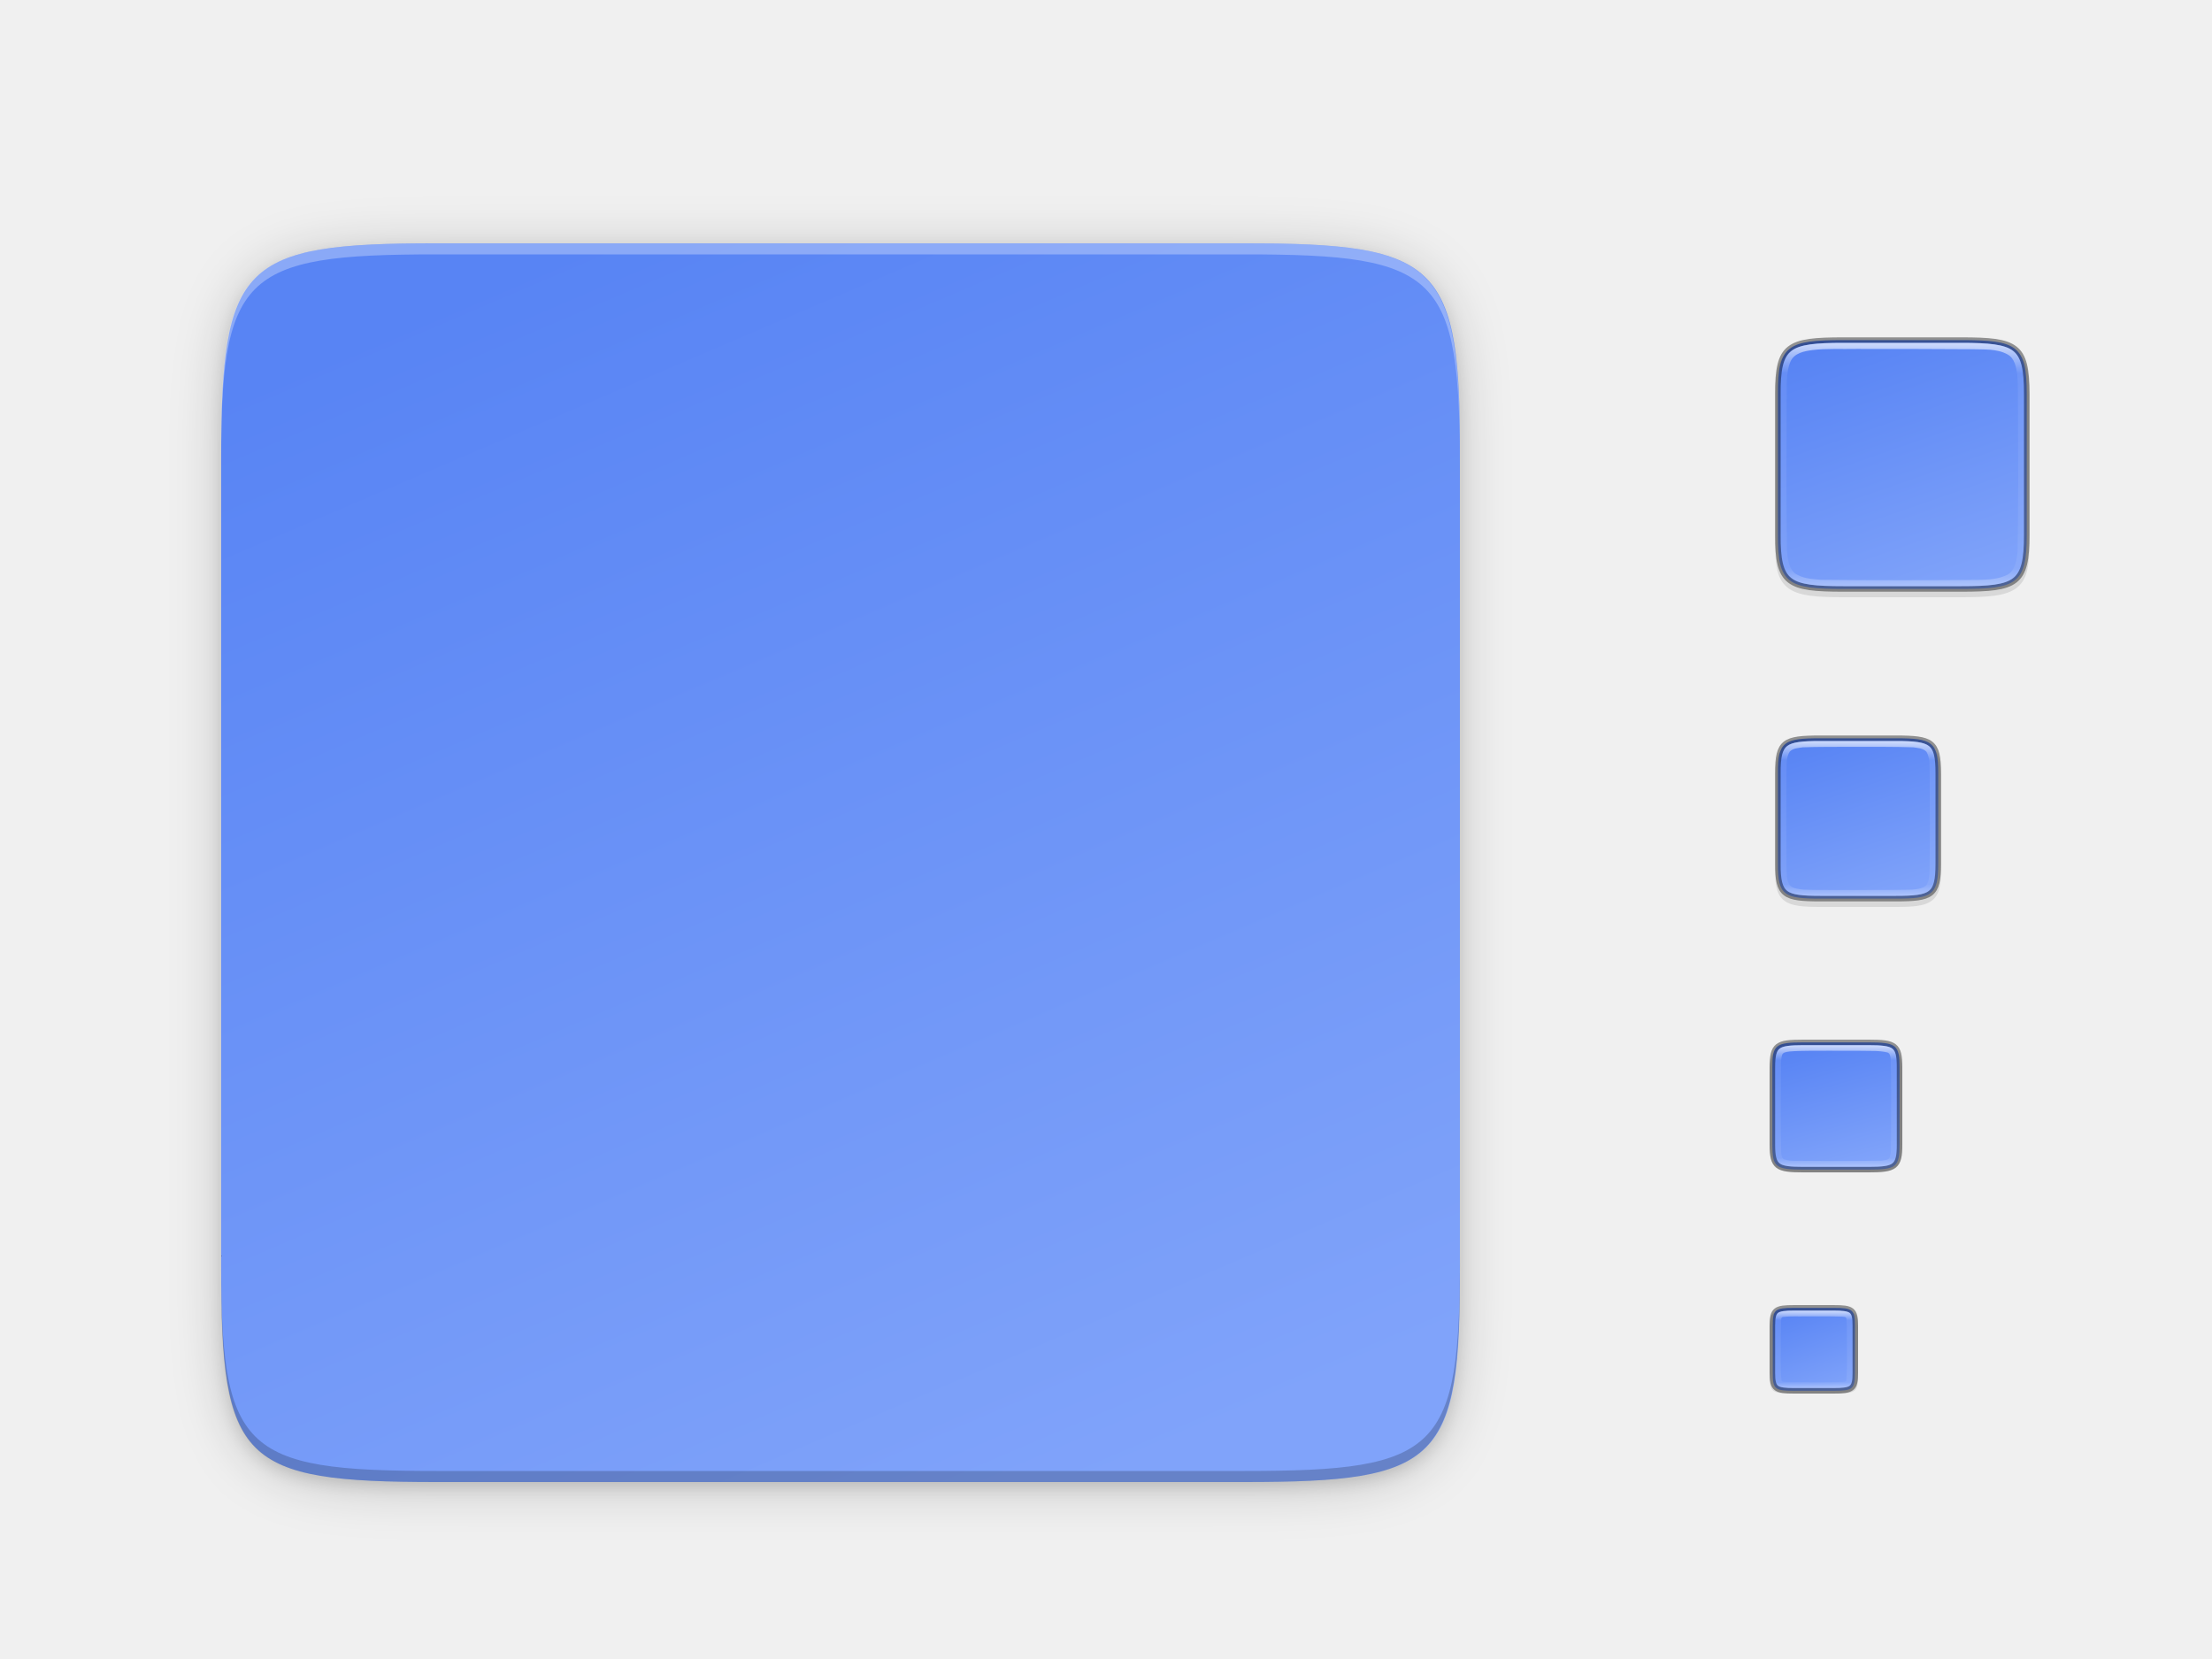
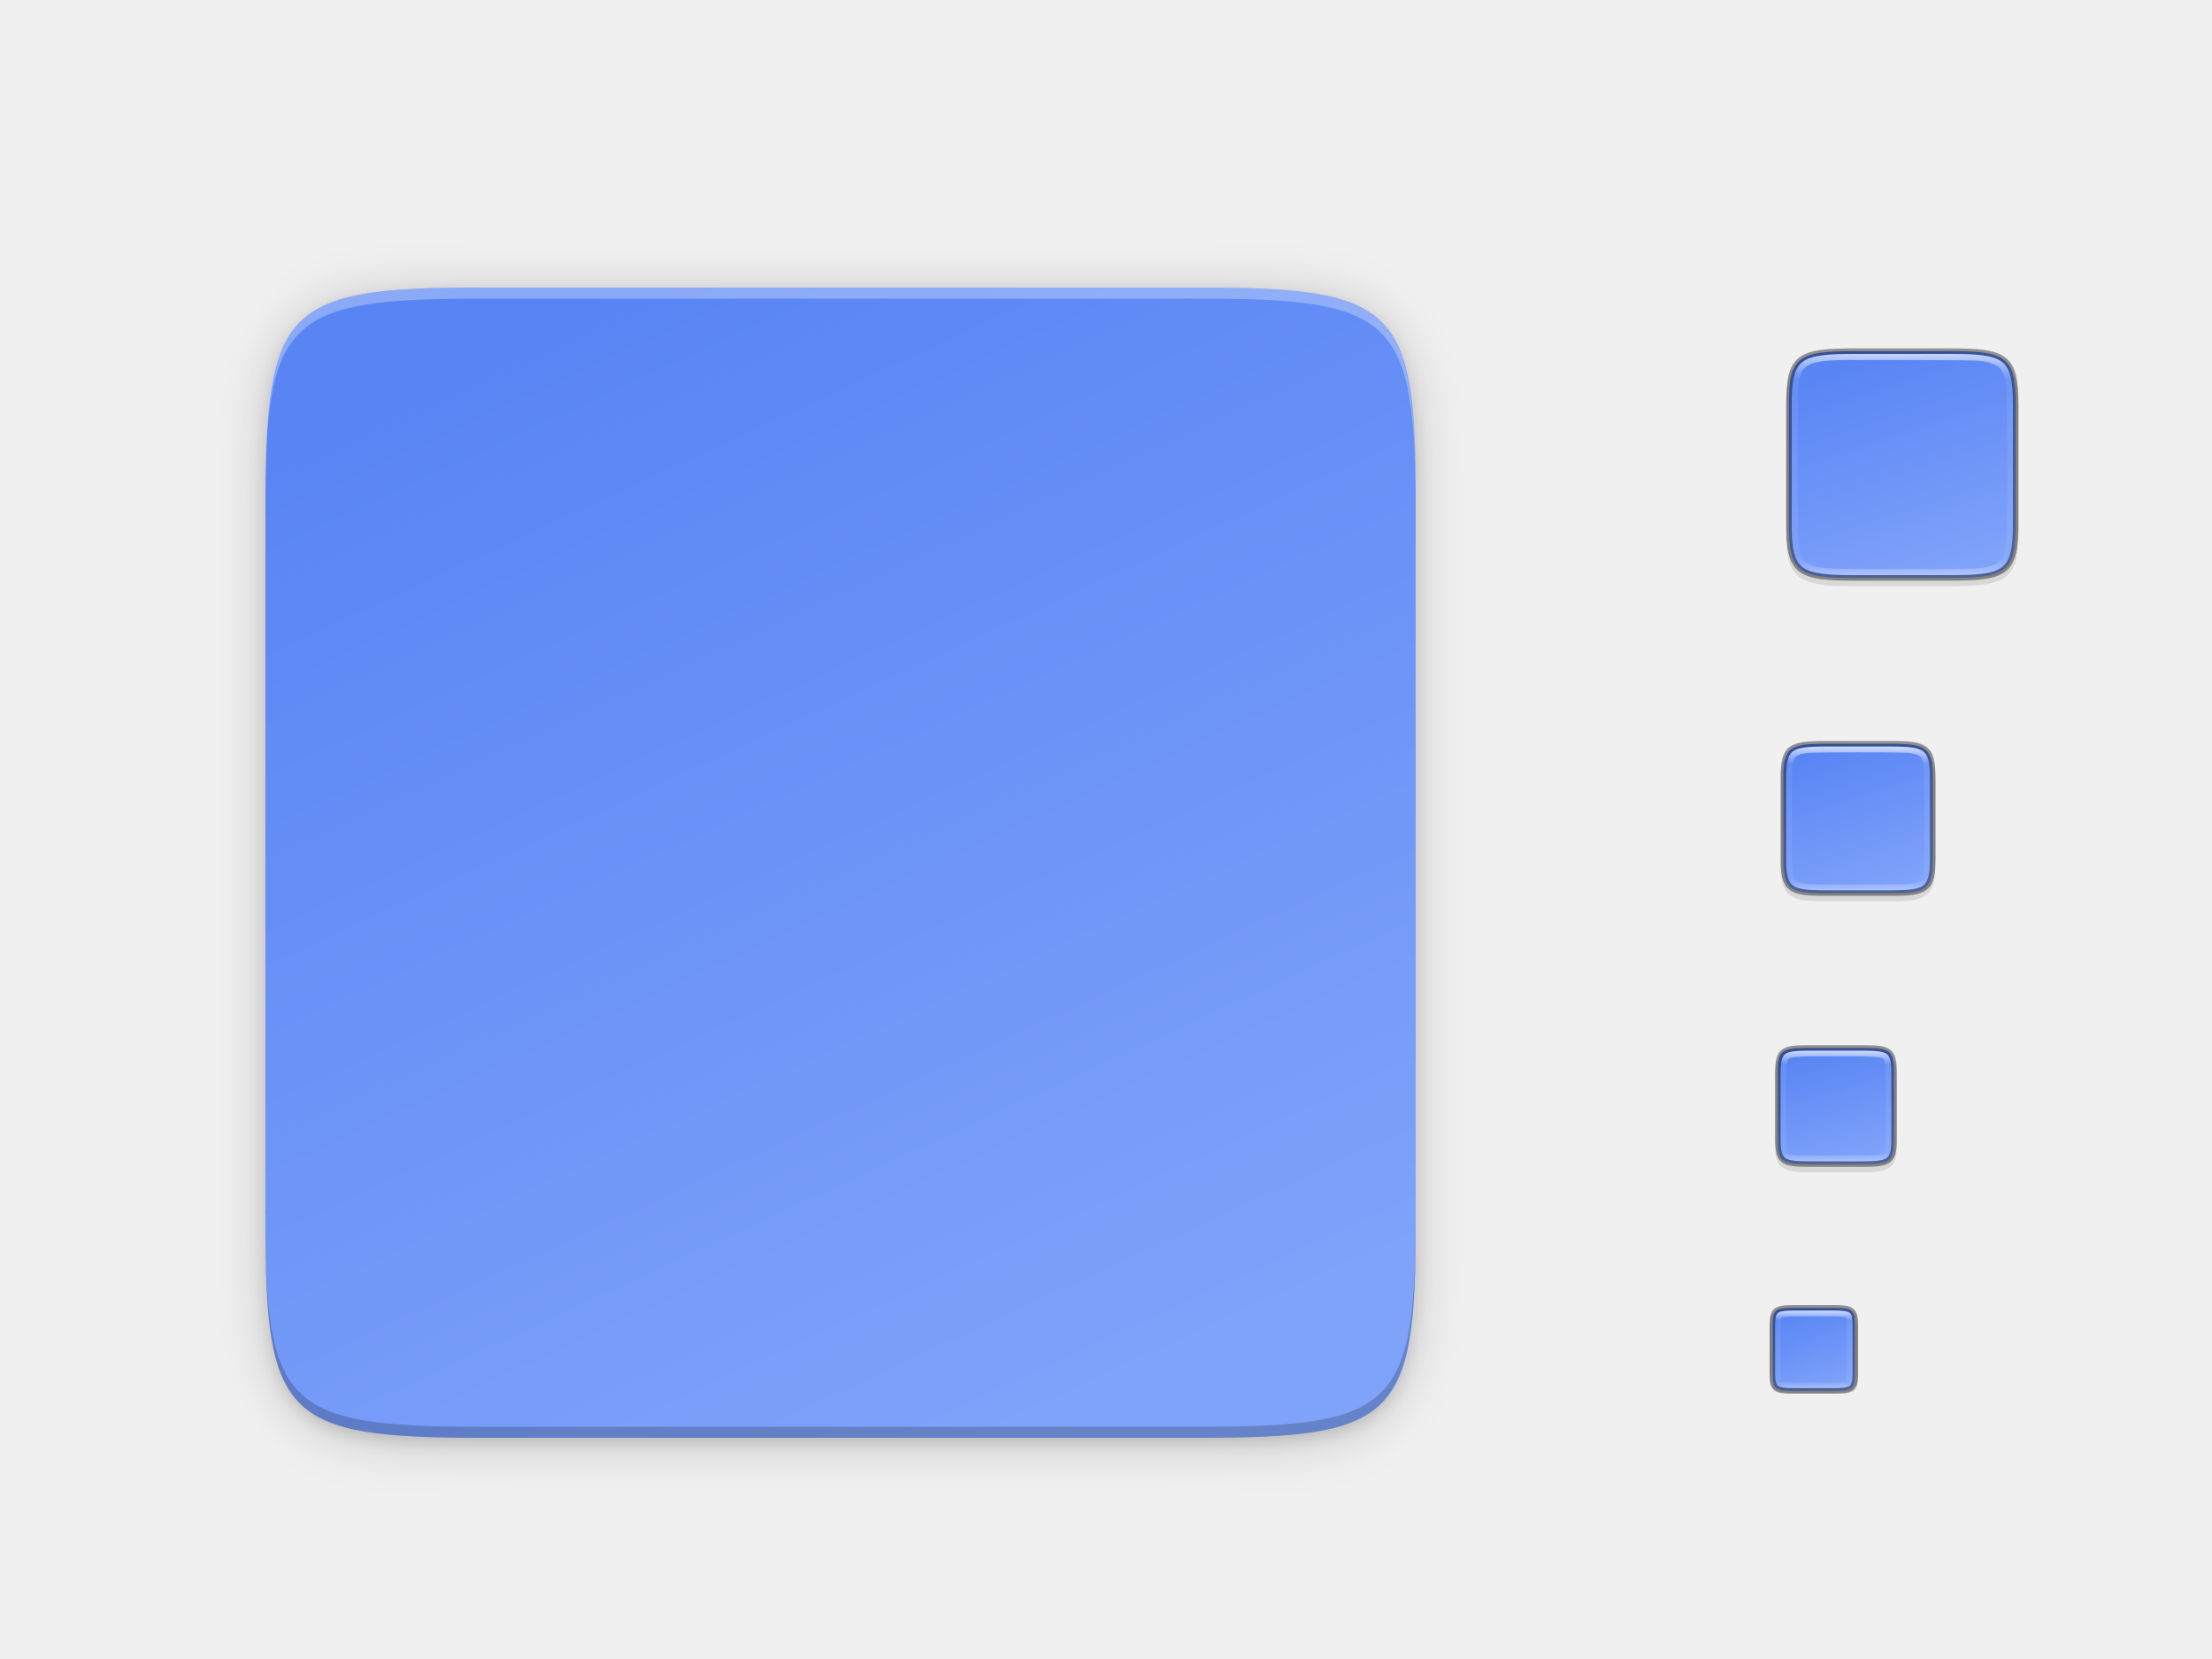
<svg xmlns="http://www.w3.org/2000/svg" xmlns:xlink="http://www.w3.org/1999/xlink" width="400" height="300" id="svg11300" version="1.0" style="display:inline;enable-background:new">
  <defs id="defs3">
    <linearGradient id="linearGradient927">
      <stop style="stop-color:#ffffff;stop-opacity:1;" offset="0" id="stop923" />
      <stop id="stop933" offset="0.125" style="stop-color:#ffffff;stop-opacity:0.098" />
      <stop id="stop931" offset="0.925" style="stop-color:#ffffff;stop-opacity:0.098" />
      <stop style="stop-color:#ffffff;stop-opacity:0.498" offset="1" id="stop925" />
    </linearGradient>
-     <linearGradient xlink:href="#linearGradient4338-7" id="linearGradient1686" x1="321" y1="92" x2="367" y2="76" gradientUnits="userSpaceOnUse" gradientTransform="rotate(90,344,84.00012)" />
-     <linearGradient xlink:href="#linearGradient4338-7" id="linearGradient1688" x1="321" y1="153" x2="351" y2="143" gradientUnits="userSpaceOnUse" gradientTransform="rotate(90,336,148)" />
-     <linearGradient xlink:href="#linearGradient4338-7" id="linearGradient1690" x1="320.999" y1="202.999" x2="342.999" y2="196.999" gradientUnits="userSpaceOnUse" gradientTransform="rotate(90,331.9993,200)" />
+     <linearGradient xlink:href="#linearGradient4338-7" id="linearGradient1686" x1="323.5" y1="90.78" x2="364.5" y2="77.315" gradientUnits="userSpaceOnUse" gradientTransform="rotate(90,344,84.00012)" />
+     <linearGradient xlink:href="#linearGradient4338-7" id="linearGradient1688" x1="322.284" y1="152.685" x2="349.516" y2="143.491" gradientUnits="userSpaceOnUse" gradientTransform="rotate(90,336,148)" />
+     <linearGradient xlink:href="#linearGradient4338-7" id="linearGradient1690" x1="321.499" y1="202.949" x2="342.499" y2="196.877" gradientUnits="userSpaceOnUse" gradientTransform="rotate(90,331.9993,200)" />
    <linearGradient xlink:href="#linearGradient4338-7" id="linearGradient1692" x1="320" y1="247" x2="336" y2="241" gradientUnits="userSpaceOnUse" gradientTransform="rotate(90,328.0003,244)" />
-     <linearGradient xlink:href="#linearGradient4338-7" id="linearGradient1694" x1="39.998" y1="203.997" x2="263.998" y2="107.997" gradientUnits="userSpaceOnUse" gradientTransform="rotate(90,151.9973,155.9997)" />
+     <linearGradient xlink:href="#linearGradient4338-7" id="linearGradient1694" x1="47.997" y1="203.929" x2="253.997" y2="108.71" gradientUnits="userSpaceOnUse" gradientTransform="matrix(0,1,-0.9999471,0,307.9887,4.0024)" />
    <linearGradient id="linearGradient4338-7">
      <stop id="stop4342-6" offset="0" style="stop-color:#5884f4;stop-opacity:1" />
      <stop id="stop4340-2" offset="1" style="stop-color:#80a3fa;stop-opacity:1" />
    </linearGradient>
    <linearGradient xlink:href="#linearGradient927" id="linearGradient1692-6" x1="321" y1="244" x2="335" y2="244" gradientUnits="userSpaceOnUse" gradientTransform="rotate(90,328.0003,244)" />
-     <linearGradient xlink:href="#linearGradient927" id="linearGradient1690-9" x1="320.999" y1="199.999" x2="342.999" y2="199.999" gradientUnits="userSpaceOnUse" gradientTransform="rotate(90,331.9993,200)" />
-     <linearGradient xlink:href="#linearGradient927" id="linearGradient1688-4" x1="322" y1="148" x2="350" y2="148" gradientUnits="userSpaceOnUse" gradientTransform="rotate(90,336,148)" />
-     <linearGradient xlink:href="#linearGradient927" id="linearGradient1686-0" x1="322" y1="84" x2="366" y2="84" gradientUnits="userSpaceOnUse" gradientTransform="rotate(90,344,84.00012)" />
-     <filter style="color-interpolation-filters:sRGB" id="filter58449" x="-0.048" width="1.096" y="-0.048" height="1.096">
+     <linearGradient xlink:href="#linearGradient927" id="linearGradient1690-9" x1="321.999" y1="199.999" x2="341.999" y2="199.999" gradientUnits="userSpaceOnUse" gradientTransform="rotate(90,331.9993,200)" />
+     <linearGradient xlink:href="#linearGradient927" id="linearGradient1688-4" x1="323" y1="148" x2="349" y2="148" gradientUnits="userSpaceOnUse" gradientTransform="rotate(90,336,148)" />
+     <linearGradient xlink:href="#linearGradient927" id="linearGradient1686-0" x1="323.5" y1="84" x2="364" y2="83.999" gradientUnits="userSpaceOnUse" gradientTransform="rotate(90,344,84.00012)" />
+     <filter style="color-interpolation-filters:sRGB" id="filter58449" x="-0.052" width="1.103" y="-0.052" height="1.103">
      <feGaussianBlur stdDeviation="4.48" id="feGaussianBlur58451" />
    </filter>
-     <filter style="color-interpolation-filters:sRGB" id="filter58492" x="-0.012" width="1.024" y="-0.012" height="1.024">
+     <filter style="color-interpolation-filters:sRGB" id="filter58492" x="-0.013" width="1.026" y="-0.013" height="1.026">
      <feGaussianBlur stdDeviation="1.12" id="feGaussianBlur58494" />
    </filter>
  </defs>
  <g style="display:inline" id="layer1">
    <g style="display:none" id="layer7">
      <text y="-8.255" xml:space="preserve" x="19.007" style="font-style:normal;font-variant:normal;font-weight:normal;font-stretch:normal;line-height:0%;font-family:'DejaVu Sans';-inkscape-font-specification:'DejaVu Sans';display:inline;fill:#000000;fill-opacity:1;stroke:none;enable-background:new" id="context">
        <tspan style="font-style:normal;font-variant:normal;font-weight:normal;font-stretch:normal;font-size:18px;line-height:1.25;font-family:'DejaVu Sans';-inkscape-font-specification:'DejaVu Sans'" y="-8.255" x="19.007" id="tspan3933">apps</tspan>
      </text>
      <text y="-8.255" xml:space="preserve" x="146.488" style="font-style:normal;font-variant:normal;font-weight:bold;font-stretch:normal;line-height:0%;font-family:'DejaVu Sans';-inkscape-font-specification:'DejaVu Sans Bold';text-align:start;writing-mode:lr-tb;text-anchor:start;display:inline;fill:#000000;fill-opacity:1;stroke:none;enable-background:new" id="icon-name">
        <tspan style="font-style:normal;font-variant:normal;font-weight:bold;font-stretch:normal;font-size:18px;line-height:1.25;font-family:'DejaVu Sans';-inkscape-font-specification:'DejaVu Sans Bold'" y="-8.255" x="146.488" id="tspan3937">app-name</tspan>
      </text>
      <rect style="display:inline;overflow:visible;visibility:visible;fill:#cdcdcd;fill-opacity:1;fill-rule:nonzero;stroke:none;stroke-width:2;marker:none;enable-background:accumulate" id="rect16x16" width="16" height="16" x="320" y="236" />
      <rect style="display:inline;overflow:visible;visibility:visible;fill:#cdcdcd;fill-opacity:1;fill-rule:nonzero;stroke:none;stroke-width:2;marker:none;enable-background:accumulate" id="rect24x24" width="24" height="24" x="320" y="188" />
      <rect style="display:inline;overflow:visible;visibility:visible;fill:#cdcdcd;fill-opacity:1;fill-rule:nonzero;stroke:none;stroke-width:2;marker:none;enable-background:accumulate" id="rect32x32" width="32" height="32" x="320" y="132" />
      <rect y="60" x="320" height="48" width="48" id="rect48x48" style="display:inline;overflow:visible;visibility:visible;fill:#cdcdcd;fill-opacity:1;fill-rule:nonzero;stroke:none;stroke-width:2;marker:none;enable-background:accumulate" />
      <rect style="display:inline;overflow:visible;visibility:visible;fill:#cdcdcd;fill-opacity:1;fill-rule:nonzero;stroke:none;stroke-width:2;marker:none;enable-background:accumulate" id="rect3951" width="256" height="256" x="24" y="28" />
    </g>
    <g id="layer9" style="display:none">
      <path style="color:#000000;display:inline;overflow:visible;visibility:visible;opacity:0.2;fill:#000000;fill-opacity:1;fill-rule:nonzero;stroke:#000000;stroke-width:4;stroke-miterlimit:4;stroke-dasharray:none;marker:none;enable-background:accumulate" d="m 225.073,44 c 35.297,0 39.095,3.625 38.922,38.994 v 73.006 73.006 c 0.173,35.368 -3.625,38.994 -38.922,38.994 H 78.916 c -35.297,0 -38.922,-3.625 -38.922,-38.994 V 156 82.993 c 0,-35.369 3.625,-38.994 38.922,-38.994 z" id="rect4158-9" />
    </g>
    <g id="layer8" style="display:inline">
-       <path style="color:#000000;display:inline;overflow:visible;visibility:visible;opacity:0.1;fill:#000000;fill-opacity:1;fill-rule:nonzero;stroke:none;stroke-width:1;marker:none;filter:url(#filter58492);enable-background:accumulate" d="m 225.073,45 c 35.297,0 39.095,3.625 38.922,38.994 v 73.006 73.006 C 264.168,265.375 260.37,269 225.073,269 H 78.916 c -35.297,0 -38.922,-3.625 -38.922,-38.994 V 157 83.994 c 0,-35.369 3.625,-38.994 38.922,-38.994 z" id="rect4158-7" />
-       <path style="color:#000000;display:inline;overflow:visible;visibility:visible;opacity:0.2;fill:#000000;fill-opacity:1;fill-rule:nonzero;stroke:none;stroke-width:1;marker:none;filter:url(#filter58449);enable-background:accumulate" d="m 225.073,45 c 35.297,0 39.095,3.625 38.922,38.994 v 73.006 73.006 C 264.168,265.375 260.37,269 225.073,269 H 78.916 c -35.297,0 -38.922,-3.625 -38.922,-38.994 V 157 83.994 c 0,-35.369 3.625,-38.994 38.922,-38.994 z" id="rect4158-1" />
+       <path style="color:#000000;display:inline;overflow:visible;visibility:visible;opacity:0.1;fill:#000000;fill-opacity:1;fill-rule:nonzero;stroke:none;stroke-width:1;marker:none;filter:url(#filter58492);enable-background:accumulate" d="m 217.073,53 c 35.297,0 39.095,3.625 38.922,38.994 v 65.006 65.006 C 256.168,257.375 252.37,261 217.073,261 H 86.916 c -35.297,0 -38.922,-3.625 -38.922,-38.994 V 157 91.994 c 0,-35.369 3.625,-38.994 38.922,-38.994 z" id="rect4158-7" />
+       <path style="color:#000000;display:inline;overflow:visible;visibility:visible;opacity:0.2;fill:#000000;fill-opacity:1;fill-rule:nonzero;stroke:none;stroke-width:1;marker:none;filter:url(#filter58449);enable-background:accumulate" d="m 217.073,53 c 35.297,0 39.095,3.625 38.922,38.994 v 65.006 65.006 C 256.168,257.375 252.37,261 217.073,261 H 86.916 c -35.297,0 -38.922,-3.625 -38.922,-38.994 V 157 91.994 c 0,-35.369 3.625,-38.994 38.922,-38.994 z" id="rect4158-1" />
      <path style="color:#000000;display:inline;overflow:visible;visibility:visible;opacity:0.1;fill:#000000;fill-opacity:1;fill-rule:nonzero;stroke:none;stroke-width:1;marker:none;enable-background:accumulate" d="m 324.129,237 c -3.744,0 -4.146,0.309 -4.128,3.323 v 4.177 4.177 c -0.018,3.014 0.384,3.323 4.128,3.323 h 7.743 c 3.744,0 4.128,-0.309 4.128,-3.323 v -4.177 -4.177 c 0,-3.014 -0.384,-3.323 -4.128,-3.323 z" id="path918-2" />
-       <path style="color:#000000;font-style:normal;font-variant:normal;font-weight:normal;font-stretch:normal;font-size:medium;line-height:normal;font-family:sans-serif;font-variant-ligatures:normal;font-variant-position:normal;font-variant-caps:normal;font-variant-numeric:normal;font-variant-alternates:normal;font-feature-settings:normal;text-indent:0;text-align:start;text-decoration:none;text-decoration-line:none;text-decoration-style:solid;text-decoration-color:#000000;letter-spacing:normal;word-spacing:normal;text-transform:none;writing-mode:lr-tb;direction:ltr;text-orientation:mixed;dominant-baseline:auto;baseline-shift:baseline;text-anchor:start;white-space:normal;shape-padding:0;clip-rule:nonzero;display:inline;overflow:visible;visibility:visible;opacity:0.1;isolation:auto;mix-blend-mode:normal;color-interpolation:sRGB;color-interpolation-filters:linearRGB;solid-color:#000000;solid-opacity:1;vector-effect:none;fill:#000000;fill-opacity:1;fill-rule:nonzero;stroke:none;stroke-width:2;stroke-linecap:butt;stroke-linejoin:miter;stroke-miterlimit:4;stroke-dasharray:none;stroke-dashoffset:0;stroke-opacity:1;marker:none;color-rendering:auto;image-rendering:auto;shape-rendering:auto;text-rendering:auto;enable-background:accumulate" d="m 326.453,189 c -1.232,0 -2.217,0.022 -3.07,0.141 -0.853,0.119 -1.628,0.355 -2.211,0.84 -0.583,0.484 -0.87,1.134 -1.012,1.846 -0.142,0.712 -0.165,1.532 -0.159,2.562 v 7.611 4.614 c -0.006,1.028 0.017,1.847 0.159,2.558 0.142,0.712 0.429,1.362 1.012,1.846 0.583,0.484 1.357,0.72 2.211,0.84 0.853,0.119 1.838,0.141 3.07,0.141 h 11.095 c 1.232,0 2.214,-0.022 3.066,-0.141 0.852,-0.119 1.628,-0.357 2.208,-0.841 0.581,-0.485 0.865,-1.132 1.008,-1.842 0.143,-0.711 0.17,-1.531 0.17,-2.56 v -4.614 -7.614 c 0,-1.029 -0.027,-1.849 -0.17,-2.56 -0.143,-0.711 -0.427,-1.358 -1.008,-1.842 -0.581,-0.485 -1.357,-0.722 -2.208,-0.841 -0.852,-0.119 -1.834,-0.141 -3.066,-0.141 z" id="path995" />
-       <path style="color:#000000;font-style:normal;font-variant:normal;font-weight:normal;font-stretch:normal;font-size:medium;line-height:normal;font-family:sans-serif;font-variant-ligatures:normal;font-variant-position:normal;font-variant-caps:normal;font-variant-numeric:normal;font-variant-alternates:normal;font-feature-settings:normal;text-indent:0;text-align:start;text-decoration:none;text-decoration-line:none;text-decoration-style:solid;text-decoration-color:#000000;letter-spacing:normal;word-spacing:normal;text-transform:none;writing-mode:lr-tb;direction:ltr;text-orientation:mixed;dominant-baseline:auto;baseline-shift:baseline;text-anchor:start;white-space:normal;shape-padding:0;clip-rule:nonzero;display:inline;overflow:visible;visibility:visible;opacity:0.1;isolation:auto;mix-blend-mode:normal;color-interpolation:sRGB;color-interpolation-filters:linearRGB;solid-color:#000000;solid-opacity:1;vector-effect:none;fill:#000000;fill-opacity:1;fill-rule:nonzero;stroke:none;stroke-width:2;stroke-linecap:butt;stroke-linejoin:miter;stroke-miterlimit:4;stroke-dasharray:none;stroke-dashoffset:0;stroke-opacity:1;marker:none;color-rendering:auto;image-rendering:auto;shape-rendering:auto;text-rendering:auto;enable-background:accumulate" d="m 329.301,134 c -1.639,0 -2.941,0.031 -4.045,0.191 -1.104,0.161 -2.067,0.473 -2.783,1.092 -0.716,0.619 -1.081,1.456 -1.264,2.414 -0.184,0.958 -0.215,2.087 -0.207,3.512 V 149 v 7.797 c -0.009,1.421 0.024,2.55 0.207,3.506 0.184,0.958 0.548,1.795 1.264,2.414 0.716,0.619 1.679,0.931 2.783,1.092 1.104,0.161 2.406,0.191 4.045,0.191 h 13.402 c 1.639,0 2.938,-0.031 4.041,-0.191 1.102,-0.161 2.063,-0.474 2.776,-1.094 0.714,-0.62 1.075,-1.454 1.26,-2.41 C 350.964,159.348 351,158.221 351,156.797 V 149 141.203 c 0,-1.424 -0.036,-2.551 -0.221,-3.508 -0.185,-0.957 -0.546,-1.791 -1.26,-2.41 -0.714,-0.62 -1.674,-0.933 -2.776,-1.094 C 345.641,134.031 344.342,134 342.703,134 Z" id="path999" />
-       <path style="color:#000000;font-style:normal;font-variant:normal;font-weight:normal;font-stretch:normal;font-size:medium;line-height:normal;font-family:sans-serif;font-variant-ligatures:normal;font-variant-position:normal;font-variant-caps:normal;font-variant-numeric:normal;font-variant-alternates:normal;font-feature-settings:normal;text-indent:0;text-align:start;text-decoration:none;text-decoration-line:none;text-decoration-style:solid;text-decoration-color:#000000;letter-spacing:normal;word-spacing:normal;text-transform:none;writing-mode:lr-tb;direction:ltr;text-orientation:mixed;dominant-baseline:auto;baseline-shift:baseline;text-anchor:start;white-space:normal;shape-padding:0;clip-rule:nonzero;display:inline;overflow:visible;visibility:visible;opacity:0.1;isolation:auto;mix-blend-mode:normal;color-interpolation:sRGB;color-interpolation-filters:linearRGB;solid-color:#000000;solid-opacity:1;vector-effect:none;fill:#000000;fill-opacity:1;fill-rule:nonzero;stroke:none;stroke-width:2;stroke-linecap:butt;stroke-linejoin:miter;stroke-miterlimit:4;stroke-dasharray:none;stroke-dashoffset:0;stroke-opacity:1;marker:none;color-rendering:auto;image-rendering:auto;shape-rendering:auto;text-rendering:auto;enable-background:accumulate" d="m 333.658,62 c -2.622,0 -4.687,0.05 -6.386,0.287 -1.699,0.237 -3.089,0.681 -4.107,1.524 -1.018,0.843 -1.556,1.996 -1.838,3.406 -0.283,1.41 -0.338,3.127 -0.325,5.308 v 12.475 12.481 c -0.013,2.178 0.043,3.894 0.325,5.303 0.283,1.41 0.82,2.563 1.838,3.406 1.018,0.843 2.408,1.287 4.107,1.524 1.699,0.237 3.764,0.287 6.386,0.287 h 20.686 c 2.622,0 4.686,-0.05 6.381,-0.287 1.695,-0.237 3.081,-0.682 4.096,-1.525 1.015,-0.843 1.549,-1.996 1.834,-3.405 C 366.939,101.374 367,99.661 367,97.481 V 85 72.519 c 0,-2.18 -0.061,-3.894 -0.346,-5.303 -0.285,-1.409 -0.819,-2.561 -1.834,-3.404 -1.015,-0.843 -2.4,-1.289 -4.096,-1.525 C 359.03,62.05 356.966,62 354.344,62 Z" id="path1020" />
-       <path style="color:#000000;display:inline;overflow:visible;visibility:visible;fill:url(#linearGradient1686);fill-opacity:1;fill-rule:nonzero;stroke:none;stroke-width:1;marker:none;enable-background:accumulate" d="m 333.335,61.5 c -10.011,0 -11.887,0.906 -11.834,9.748 v 12.752 12.752 c -0.053,8.842 1.823,9.748 11.834,9.748 h 21.331 c 10.009,0 11.834,-0.906 11.834,-9.748 v -12.752 -12.752 c 0,-8.842 -1.825,-9.748 -11.834,-9.748 z" id="path964" />
-       <path style="color:#000000;display:inline;overflow:visible;visibility:visible;fill:url(#linearGradient1694);fill-opacity:1;fill-rule:nonzero;stroke:none;stroke-width:1;marker:none;enable-background:accumulate" d="m 225.073,44 c 35.297,0 39.095,3.625 38.922,38.994 v 73.006 73.006 c 0.173,35.368 -3.625,38.994 -38.922,38.994 H 78.916 c -35.297,0 -38.922,-3.625 -38.922,-38.994 V 156 82.993 c 0,-35.369 3.625,-38.994 38.922,-38.994 z" id="rect4158" />
-       <path id="path914" d="m 326.177,188.499 c -5.147,0 -5.7,0.433 -5.675,4.653 v 5.848 7.848 c -0.025,4.22 0.529,4.653 5.675,4.653 h 11.646 c 5.147,0 5.675,-0.433 5.675,-4.653 v -7.848 -5.848 c 0,-4.221 -0.529,-4.653 -5.675,-4.653 z" style="color:#000000;display:inline;overflow:visible;visibility:visible;fill:url(#linearGradient1690);fill-opacity:1;fill-rule:nonzero;stroke:none;stroke-width:1;marker:none;enable-background:accumulate" />
+       <path style="color:#000000;font-style:normal;font-variant:normal;font-weight:normal;font-stretch:normal;font-size:medium;line-height:normal;font-family:sans-serif;font-variant-ligatures:normal;font-variant-position:normal;font-variant-caps:normal;font-variant-numeric:normal;font-variant-alternates:normal;font-feature-settings:normal;text-indent:0;text-align:start;text-decoration:none;text-decoration-line:none;text-decoration-style:solid;text-decoration-color:#000000;letter-spacing:normal;word-spacing:normal;text-transform:none;writing-mode:lr-tb;direction:ltr;text-orientation:mixed;dominant-baseline:auto;baseline-shift:baseline;text-anchor:start;white-space:normal;shape-padding:0;clip-rule:nonzero;display:inline;overflow:visible;visibility:visible;opacity:0.1;isolation:auto;mix-blend-mode:normal;color-interpolation:sRGB;color-interpolation-filters:linearRGB;solid-color:#000000;solid-opacity:1;vector-effect:none;fill:#000000;fill-opacity:1;fill-rule:nonzero;stroke:none;stroke-width:2;stroke-linecap:butt;stroke-linejoin:miter;stroke-miterlimit:4;stroke-dasharray:none;stroke-dashoffset:0;stroke-opacity:1;marker:none;color-rendering:auto;image-rendering:auto;shape-rendering:auto;text-rendering:auto;enable-background:accumulate" d="m 327.453,190 c -1.232,0 -2.217,0.022 -3.07,0.141 -0.853,0.119 -1.628,0.355 -2.211,0.84 -0.583,0.484 -0.87,1.134 -1.012,1.846 -0.142,0.712 -0.165,1.532 -0.159,2.562 v 7.611 3.614 c -0.006,1.028 0.017,1.847 0.159,2.558 0.142,0.712 0.429,1.362 1.012,1.846 0.583,0.484 1.357,0.72 2.211,0.84 0.853,0.119 1.838,0.141 3.07,0.141 h 9.096 c 1.232,0 2.214,-0.022 3.066,-0.141 0.852,-0.119 1.628,-0.357 2.209,-0.841 0.581,-0.485 0.865,-1.132 1.008,-1.842 0.143,-0.711 0.17,-1.531 0.17,-2.56 v -3.614 -7.615 c 0,-1.029 -0.027,-1.849 -0.17,-2.56 -0.143,-0.711 -0.427,-1.358 -1.008,-1.842 -0.581,-0.485 -1.357,-0.722 -2.209,-0.841 -0.852,-0.119 -1.834,-0.141 -3.066,-0.141 z" id="path995" />
+       <path style="color:#000000;font-style:normal;font-variant:normal;font-weight:normal;font-stretch:normal;font-size:medium;line-height:normal;font-family:sans-serif;font-variant-ligatures:normal;font-variant-position:normal;font-variant-caps:normal;font-variant-numeric:normal;font-variant-alternates:normal;font-feature-settings:normal;text-indent:0;text-align:start;text-decoration:none;text-decoration-line:none;text-decoration-style:solid;text-decoration-color:#000000;letter-spacing:normal;word-spacing:normal;text-transform:none;writing-mode:lr-tb;direction:ltr;text-orientation:mixed;dominant-baseline:auto;baseline-shift:baseline;text-anchor:start;white-space:normal;shape-padding:0;clip-rule:nonzero;display:inline;overflow:visible;visibility:visible;opacity:0.1;isolation:auto;mix-blend-mode:normal;color-interpolation:sRGB;color-interpolation-filters:linearRGB;solid-color:#000000;solid-opacity:1;vector-effect:none;fill:#000000;fill-opacity:1;fill-rule:nonzero;stroke:none;stroke-width:2;stroke-linecap:butt;stroke-linejoin:miter;stroke-miterlimit:4;stroke-dasharray:none;stroke-dashoffset:0;stroke-opacity:1;marker:none;color-rendering:auto;image-rendering:auto;shape-rendering:auto;text-rendering:auto;enable-background:accumulate" d="m 330.301,135 c -1.639,0 -2.941,0.031 -4.045,0.191 -1.104,0.161 -2.067,0.473 -2.783,1.092 -0.716,0.619 -1.081,1.456 -1.264,2.414 -0.184,0.958 -0.215,2.087 -0.207,3.512 V 149 v 6.796 c -0.009,1.421 0.024,2.55 0.207,3.506 0.184,0.958 0.548,1.795 1.264,2.414 0.716,0.619 1.679,0.931 2.783,1.092 1.104,0.161 2.406,0.191 4.045,0.191 h 11.401 c 1.639,0 2.938,-0.031 4.041,-0.191 1.102,-0.161 2.063,-0.474 2.776,-1.094 0.714,-0.62 1.075,-1.454 1.26,-2.41 0.185,-0.957 0.221,-2.084 0.221,-3.508 V 149 142.203 c 0,-1.424 -0.036,-2.551 -0.221,-3.508 -0.185,-0.957 -0.546,-1.791 -1.26,-2.41 -0.714,-0.62 -1.674,-0.933 -2.776,-1.094 -1.102,-0.161 -2.401,-0.191 -4.041,-0.191 z" id="path999" />
+       <path style="color:#000000;font-style:normal;font-variant:normal;font-weight:normal;font-stretch:normal;font-size:medium;line-height:normal;font-family:sans-serif;font-variant-ligatures:normal;font-variant-position:normal;font-variant-caps:normal;font-variant-numeric:normal;font-variant-alternates:normal;font-feature-settings:normal;text-indent:0;text-align:start;text-decoration:none;text-decoration-line:none;text-decoration-style:solid;text-decoration-color:#000000;letter-spacing:normal;word-spacing:normal;text-transform:none;writing-mode:lr-tb;direction:ltr;text-orientation:mixed;dominant-baseline:auto;baseline-shift:baseline;text-anchor:start;white-space:normal;shape-padding:0;clip-rule:nonzero;display:inline;overflow:visible;visibility:visible;opacity:0.1;isolation:auto;mix-blend-mode:normal;color-interpolation:sRGB;color-interpolation-filters:linearRGB;solid-color:#000000;solid-opacity:1;vector-effect:none;fill:#000000;fill-opacity:1;fill-rule:nonzero;stroke:none;stroke-width:2;stroke-linecap:butt;stroke-linejoin:miter;stroke-miterlimit:4;stroke-dasharray:none;stroke-dashoffset:0;stroke-opacity:1;marker:none;color-rendering:auto;image-rendering:auto;shape-rendering:auto;text-rendering:auto;enable-background:accumulate" d="m 335.658,64 c -2.622,0 -4.687,0.05 -6.386,0.287 -1.699,0.237 -3.089,0.681 -4.107,1.524 -1.018,0.843 -1.556,1.996 -1.838,3.406 -0.283,1.41 -0.338,3.127 -0.325,5.308 v 10.475 10.481 c -0.013,2.178 0.043,3.894 0.325,5.303 0.283,1.41 0.82,2.563 1.838,3.406 1.018,0.843 2.408,1.287 4.107,1.524 1.699,0.237 3.764,0.287 6.386,0.287 h 16.686 c 2.622,0 4.686,-0.05 6.381,-0.287 1.695,-0.237 3.081,-0.682 4.096,-1.525 1.015,-0.843 1.549,-1.996 1.834,-3.405 C 364.939,99.374 365,97.661 365,95.481 V 85 74.519 c 0,-2.18 -0.061,-3.894 -0.346,-5.303 -0.285,-1.409 -0.819,-2.561 -1.834,-3.404 -1.015,-0.843 -2.4,-1.289 -4.096,-1.525 C 357.03,64.05 354.966,64 352.344,64 Z" id="path1020" />
+       <path style="color:#000000;display:inline;overflow:visible;visibility:visible;fill:url(#linearGradient1686);fill-opacity:1;fill-rule:nonzero;stroke:none;stroke-width:1;marker:none;enable-background:accumulate" d="m 335.335,63.5 c -10.011,0 -11.887,0.906 -11.834,9.748 v 10.752 10.752 c -0.053,8.842 1.823,9.748 11.834,9.748 h 17.331 c 10.009,0 11.834,-0.906 11.834,-9.748 v -10.752 -10.752 c 0,-8.842 -1.825,-9.748 -11.834,-9.748 z" id="path964" />
+       <path style="color:#000000;display:inline;overflow:visible;visibility:visible;fill:url(#linearGradient1694);fill-opacity:1;fill-rule:nonzero;stroke:none;stroke-width:1;marker:none;enable-background:accumulate" d="m 217.07,52 c 35.295,0 39.093,3.625 38.92,38.994 v 65.006 65.006 c 0.173,35.368 -3.625,38.994 -38.92,38.994 H 86.92 c -35.295,0 -38.92,-3.625 -38.92,-38.994 V 156 90.993 c 0,-35.369 3.625,-38.994 38.92,-38.994 z" id="rect4158" />
+       <path id="path914" d="m 327.177,189.499 c -5.147,0 -5.7,0.433 -5.675,4.653 v 4.848 6.848 c -0.025,4.22 0.529,4.653 5.675,4.653 h 9.646 c 5.147,0 5.675,-0.433 5.675,-4.653 v -6.848 -4.848 c 0,-4.221 -0.529,-4.653 -5.675,-4.653 z" style="color:#000000;display:inline;overflow:visible;visibility:visible;fill:url(#linearGradient1690);fill-opacity:1;fill-rule:nonzero;stroke:none;stroke-width:1;marker:none;enable-background:accumulate" />
      <path style="color:#000000;display:inline;overflow:visible;visibility:visible;fill:url(#linearGradient1692);fill-opacity:1;fill-rule:nonzero;stroke:none;stroke-width:1;marker:none;enable-background:accumulate" d="m 324.406,236.5 c -3.476,0 -3.85,0.309 -3.833,3.323 v 4.177 4.177 c -0.017,3.014 0.357,3.323 3.833,3.323 h 7.19 c 3.476,0 3.833,-0.309 3.833,-3.323 v -4.177 -4.177 c 0,-3.014 -0.357,-3.323 -3.833,-3.323 z" id="path918" />
-       <path style="color:#000000;display:inline;overflow:visible;visibility:visible;fill:url(#linearGradient1688);fill-opacity:1;fill-rule:nonzero;stroke:none;stroke-width:1;marker:none;enable-background:accumulate" d="m 329.127,133.5 c -6.452,0 -7.66,0.584 -7.626,6.282 v 8.218 8.218 c -0.034,5.698 1.175,6.282 7.626,6.282 h 13.747 c 6.45,0 7.626,-0.584 7.626,-6.282 v -8.218 -8.218 c 0,-5.698 -1.176,-6.282 -7.626,-6.282 z" id="path964-7" />
+       <path style="color:#000000;display:inline;overflow:visible;visibility:visible;fill:url(#linearGradient1688);fill-opacity:1;fill-rule:nonzero;stroke:none;stroke-width:1;marker:none;enable-background:accumulate" d="m 330.127,134.5 c -6.452,0 -7.66,0.584 -7.626,6.282 v 7.218 7.217 c -0.034,5.698 1.175,6.282 7.626,6.282 h 11.746 c 6.45,0 7.626,-0.584 7.626,-6.282 v -7.217 -7.218 c 0,-5.698 -1.176,-6.282 -7.626,-6.282 z" id="path964-7" />
    </g>
    <g id="layer6" style="display:inline" />
    <g id="layer4" style="display:inline;opacity:1">
-       <path style="color:#000000;display:inline;overflow:visible;visibility:visible;opacity:0.3;fill:#ffffff;fill-opacity:1;fill-rule:nonzero;stroke:none;stroke-width:1;marker:none;enable-background:accumulate" d="m 78.922,44 c -35.297,0 -39.095,3.626 -38.922,38.994 v 2 c -0.173,-35.368 3.625,-38.994 38.922,-38.994 h 146.156 c 35.297,0 38.922,3.626 38.922,38.994 v -2 c 0,-35.369 -3.625,-38.994 -38.922,-38.994 z" id="path931" />
-       <path style="color:#000000;display:inline;overflow:visible;visibility:visible;opacity:0.2;fill:#000000;fill-opacity:1;fill-rule:nonzero;stroke:none;stroke-width:1;marker:none;enable-background:accumulate" d="m 78.927,268 c -35.297,0 -39.095,-3.626 -38.922,-38.994 v -2 c -0.173,35.368 3.625,38.994 38.922,38.994 h 146.156 c 35.297,0 38.922,-3.626 38.922,-38.994 v 2 c 0,35.369 -3.625,38.994 -38.922,38.994 z" id="path931-8" />
-       <path style="color:#000000;display:inline;overflow:visible;visibility:visible;opacity:0.4;fill:none;fill-opacity:1;fill-rule:nonzero;stroke:#000000;stroke-width:1;stroke-miterlimit:4;stroke-dasharray:none;stroke-opacity:1;marker:none;enable-background:accumulate" d="m 333.335,61.5 c -10.011,0 -11.887,0.906 -11.834,9.748 V 84 96.752 c -0.053,8.842 1.823,9.748 11.834,9.748 h 21.331 c 10.009,0 11.834,-0.906 11.834,-9.748 V 84 71.248 c 0,-8.842 -1.825,-9.748 -11.834,-9.748 z" id="path958" />
-       <path style="color:#000000;display:inline;overflow:visible;visibility:visible;opacity:0.4;fill:none;fill-opacity:1;fill-rule:nonzero;stroke:#000000;stroke-width:1;stroke-miterlimit:4;stroke-dasharray:none;stroke-opacity:1;marker:none;enable-background:accumulate" d="m 329.127,133.5 c -6.452,0 -7.66,0.584 -7.626,6.282 v 8.218 8.218 c -0.034,5.698 1.175,6.282 7.626,6.282 h 13.747 c 6.45,0 7.626,-0.584 7.626,-6.282 v -8.218 -8.218 c 0,-5.698 -1.176,-6.282 -7.626,-6.282 z" id="path958-1" />
-       <path style="color:#000000;display:inline;overflow:visible;visibility:visible;opacity:0.4;fill:none;fill-opacity:1;fill-rule:nonzero;stroke:#000000;stroke-width:1;stroke-miterlimit:4;stroke-dasharray:none;stroke-opacity:1;marker:none;enable-background:accumulate" d="m 337.977,211.5 c 4.672,0 5.547,-0.423 5.523,-4.549 v -7.95 -5.951 c 0.025,-4.126 -0.851,-4.549 -5.523,-4.549 h -11.954 c -4.671,0 -5.523,0.423 -5.523,4.549 v 5.951 7.95 c 0,4.126 0.852,4.549 5.523,4.549 z" id="path958-6" />
+       <path style="color:#000000;display:inline;overflow:visible;visibility:visible;opacity:0.3;fill:#ffffff;fill-opacity:1;fill-rule:nonzero;stroke:none;stroke-width:1;marker:none;enable-background:accumulate" d="m 86.925,52 c -35.295,0 -39.093,3.626 -38.92,38.994 v 2 c -0.173,-35.368 3.625,-38.994 38.92,-38.994 H 217.075 c 35.295,0 38.92,3.626 38.92,38.994 v -2 c 0,-35.369 -3.625,-38.994 -38.92,-38.994 z" id="path931" />
+       <path style="color:#000000;display:inline;overflow:visible;visibility:visible;opacity:0.2;fill:#000000;fill-opacity:1;fill-rule:nonzero;stroke:none;stroke-width:1;marker:none;enable-background:accumulate" d="m 86.931,260 c -35.295,0 -39.093,-3.626 -38.92,-38.994 v -2 c -0.173,35.368 3.625,38.994 38.92,38.994 H 217.08 c 35.295,0 38.92,-3.626 38.92,-38.994 v 2 c 0,35.369 -3.625,38.994 -38.92,38.994 z" id="path931-8" />
+       <path style="color:#000000;display:inline;overflow:visible;visibility:visible;opacity:0.4;fill:none;fill-opacity:1;fill-rule:nonzero;stroke:#000000;stroke-width:1;stroke-miterlimit:4;stroke-dasharray:none;stroke-opacity:1;marker:none;enable-background:accumulate" d="m 335.335,63.5 c -10.011,0 -11.887,0.906 -11.834,9.748 V 84 94.752 c -0.053,8.842 1.823,9.748 11.834,9.748 h 17.331 c 10.009,0 11.834,-0.906 11.834,-9.748 V 84 73.248 c 0,-8.842 -1.825,-9.748 -11.834,-9.748 z" id="path958" />
+       <path style="color:#000000;display:inline;overflow:visible;visibility:visible;opacity:0.4;fill:none;fill-opacity:1;fill-rule:nonzero;stroke:#000000;stroke-width:1;stroke-miterlimit:4;stroke-dasharray:none;stroke-opacity:1;marker:none;enable-background:accumulate" d="m 330.127,134.5 c -6.452,0 -7.66,0.584 -7.626,6.282 v 7.218 7.217 c -0.034,5.698 1.175,6.282 7.626,6.282 h 11.746 c 6.45,0 7.626,-0.584 7.626,-6.282 v -7.217 -7.218 c 0,-5.698 -1.176,-6.282 -7.626,-6.282 z" id="path958-1" />
+       <path style="color:#000000;display:inline;overflow:visible;visibility:visible;opacity:0.4;fill:none;fill-opacity:1;fill-rule:nonzero;stroke:#000000;stroke-width:1;stroke-miterlimit:4;stroke-dasharray:none;stroke-opacity:1;marker:none;enable-background:accumulate" d="m 336.977,210.5 c 4.672,0 5.547,-0.423 5.523,-4.549 v -6.95 -4.951 c 0.025,-4.126 -0.851,-4.549 -5.523,-4.549 h -9.954 c -4.671,0 -5.523,0.423 -5.523,4.549 v 4.951 6.95 c 0,4.126 0.852,4.549 5.523,4.549 z" id="path958-6" />
      <path style="color:#000000;display:inline;overflow:visible;visibility:visible;opacity:0.4;fill:none;fill-opacity:1;fill-rule:nonzero;stroke:#000000;stroke-width:1;stroke-miterlimit:4;stroke-dasharray:none;stroke-opacity:1;marker:none;enable-background:accumulate" d="m 331.555,251.5 c 3.337,0 3.962,-0.302 3.945,-3.249 v -4.25 -4.251 c 0.018,-2.947 -0.608,-3.249 -3.945,-3.249 h -7.11 c -3.336,0 -3.945,0.302 -3.945,3.249 v 4.251 4.25 c 0,2.947 0.608,3.249 3.945,3.249 z" id="path958-6-0" />
    </g>
    <g id="layer5" style="opacity:0.7">
      <path style="display:inline;enable-background:accumulate;opacity:1;color:#000000;overflow:visible;visibility:visible;fill:url(#linearGradient1692-6);fill-opacity:1;fill-rule:nonzero;stroke:none;stroke-width:1;marker:none" d="m 324.445,237 c -1.653,0 -2.546,0.125 -2.916,0.414 -0.185,0.144 -0.305,0.331 -0.396,0.703 C 321.041,238.489 321,239.03 321,239.75 v 4.25 4.25 c 0,0.72 0.041,1.261 0.133,1.633 0.092,0.372 0.211,0.559 0.396,0.703 0.37,0.289 1.263,0.414 2.916,0.414 h 7.109 c 1.653,0 2.552,-0.125 2.924,-0.414 0.186,-0.144 0.306,-0.332 0.396,-0.703 0.091,-0.371 0.129,-0.91 0.125,-1.629 v -0.002 V 244 v -4.252 -0.002 c 0.004,-0.719 -0.034,-1.258 -0.125,-1.629 -0.091,-0.371 -0.211,-0.559 -0.396,-0.703 C 334.107,237.125 333.208,237 331.555,237 Z m 5.328,1.047 c 1.108,-3.4e-4 2.214,0.008 3.32,0.045 0.266,0.06 0.757,-0.021 0.793,0.346 0.134,1.844 0.066,3.688 0.102,5.539 -0.013,1.867 0.054,3.67 -0.104,5.498 0.064,0.423 -0.439,0.356 -0.703,0.422 -3.433,0.07 -6.876,0.059 -10.299,0.002 -0.223,-0.04 -0.556,-3.2e-4 -0.711,-0.188 -0.199,-1.13 -0.127,-2.269 -0.16,-3.42 0.014,-2.556 -0.029,-5.107 0.09,-7.656 -0.03,-0.273 0.109,-0.496 0.4,-0.488 1.307,-0.161 2.633,-0.064 3.947,-0.098 1.107,0.006 2.217,-0.002 3.324,-0.002 z" id="path918-6" />
-       <path style="display:inline;enable-background:accumulate;opacity:1;color:#000000;overflow:visible;visibility:visible;fill:url(#linearGradient1690-9);fill-opacity:1;fill-rule:nonzero;stroke:none;stroke-width:1;marker:none" d="m 326.024,189 c -2.32,0 -3.609,0.155 -4.207,0.621 -0.299,0.233 -0.49,0.547 -0.625,1.096 -0.135,0.549 -0.191,1.318 -0.191,2.332 v 5.951 7.951 c 0,1.014 0.056,1.783 0.191,2.332 0.135,0.549 0.326,0.863 0.625,1.096 0.598,0.466 1.887,0.621 4.207,0.621 h 11.952 c 2.321,0 3.617,-0.155 4.217,-0.621 0.3,-0.233 0.491,-0.548 0.625,-1.096 0.134,-0.548 0.188,-1.316 0.182,-2.33 v -7.953 -5.953 c 0.006,-1.014 -0.048,-1.782 -0.182,-2.33 -0.134,-0.548 -0.325,-0.862 -0.625,-1.096 -0.6,-0.467 -1.896,-0.621 -4.217,-0.621 z m 4.959,1.01 c 1.58,-0.002 4.16,-3.9e-4 5.74,0.012 1.5,0.051 3.022,-0.071 4.5,0.283 0.551,0.092 0.613,0.718 0.678,1.166 0.112,4.308 0.075,10.626 0.051,14.941 -0.072,0.991 0.137,2.076 -0.301,3.014 -0.344,0.41 -0.969,0.36 -1.451,0.455 -3.954,0.082 -9.929,0.05 -13.894,0.037 -1.169,-0.062 -2.373,0.113 -3.518,-0.223 -0.579,-0.098 -0.614,-0.759 -0.688,-1.221 -0.115,-4.118 -0.075,-10.245 -0.055,-14.369 0.057,-1.063 -0.08,-2.167 0.182,-3.215 0.105,-0.639 0.861,-0.66 1.367,-0.74 2.131,-0.197 5.241,-0.107 7.388,-0.141 z" id="path914-6" />
-       <path style="display:inline;enable-background:accumulate;opacity:1;color:#000000;overflow:visible;visibility:visible;fill:url(#linearGradient1688-4);fill-opacity:1;fill-rule:nonzero;stroke:none;stroke-width:1;marker:none" d="m 329.127,134 c -3.211,0 -5.033,0.195 -5.938,0.898 -0.452,0.352 -0.742,0.833 -0.934,1.617 -0.192,0.784 -0.264,1.857 -0.256,3.264 v 0.002 8.219 8.219 0.002 c -0.008,1.407 0.064,2.479 0.256,3.264 0.192,0.784 0.481,1.266 0.934,1.617 0.905,0.703 2.727,0.898 5.938,0.898 h 13.746 c 3.21,0 5.025,-0.196 5.926,-0.898 0.451,-0.351 0.738,-0.832 0.932,-1.617 C 349.924,158.699 350,157.624 350,156.217 V 148 139.783 c 0,-1.407 -0.076,-2.482 -0.27,-3.268 -0.194,-0.785 -0.481,-1.266 -0.932,-1.617 C 347.898,134.196 346.083,134 342.873,134 Z m 6.498,1.047 c 3.456,0.017 6.914,-0.027 10.361,0.092 0.821,0.133 1.807,0.148 2.391,0.826 0.679,1.165 0.513,2.588 0.564,3.873 0.043,6.029 0.068,12.067 -0.033,18.088 -0.077,0.778 -0.121,1.673 -0.68,2.275 -0.702,0.51 -1.618,0.597 -2.459,0.674 -4.047,0.086 -8.162,0.046 -12.24,0.061 -2.452,-0.02 -4.914,0.032 -7.354,-0.061 -0.878,-0.121 -1.915,-0.14 -2.561,-0.834 -0.648,-1.026 -0.503,-2.305 -0.561,-3.465 -0.035,-5.656 -0.035,-11.355 0,-17.01 0.063,-1.222 -0.109,-2.577 0.592,-3.652 0.603,-0.627 1.556,-0.64 2.359,-0.773 2.737,-0.107 5.481,-0.07 8.227,-0.092 0.464,-2.9e-4 0.929,-0.002 1.393,-0.002 z" id="path964-7-2" />
-       <path style="display:inline;enable-background:accumulate;opacity:1;color:#000000;overflow:visible;visibility:visible;fill:url(#linearGradient1686-0);fill-opacity:1;fill-rule:nonzero;stroke:none;stroke-width:1;marker:none" d="m 333.336,62 c -4.99,0 -7.871,0.276 -9.385,1.453 -0.757,0.588 -1.238,1.404 -1.545,2.66 -0.307,1.257 -0.417,2.94 -0.404,5.133 V 84 96.754 c -0.013,2.193 0.097,3.876 0.404,5.133 0.307,1.257 0.788,2.072 1.545,2.66 1.514,1.177 4.394,1.453 9.385,1.453 h 21.33 c 4.989,0 7.855,-0.277 9.363,-1.453 0.754,-0.588 1.233,-1.405 1.543,-2.662 C 365.882,100.627 366,98.945 366,96.752 V 84 71.248 c 0,-2.193 -0.118,-3.875 -0.428,-5.133 -0.31,-1.257 -0.789,-2.074 -1.543,-2.662 C 362.521,62.277 359.655,62 354.666,62 Z m 2.402,1.098 c 6.947,8.3e-4 13.911,0.003 20.85,0.055 2.143,0.083 4.464,-0.148 6.424,0.932 1.296,0.695 1.549,2.25 1.77,3.564 0.176,2.203 0.091,4.442 0.139,6.67 0.023,8.48 0.077,16.969 -0.08,25.447 -0.162,1.483 -0.381,3.306 -1.799,4.143 -1.605,0.829 -3.476,0.906 -5.248,0.953 -9.5,0.068 -19.024,0.084 -28.523,-0.018 -1.578,-0.114 -3.271,-0.24 -4.633,-1.121 -1.23,-0.995 -1.361,-2.727 -1.504,-4.193 -0.127,-8.999 -0.084,-18.004 -0.053,-27.008 0.1,-2.381 -0.245,-4.9 0.705,-7.16 0.672,-1.51 2.466,-1.86 3.939,-2.057 2.662,-0.317 5.342,-0.147 8.014,-0.207 z" id="path964-3" />
+       <path style="color:#000000;display:inline;overflow:visible;visibility:visible;opacity:1;fill:url(#linearGradient1690-9);fill-opacity:1;fill-rule:nonzero;stroke:none;stroke-width:1;marker:none;enable-background:accumulate" d="m 327.024,190 c -2.32,0 -3.609,0.155 -4.207,0.621 -0.299,0.233 -0.49,0.547 -0.625,1.096 -0.135,0.549 -0.191,1.318 -0.191,2.332 v 4.952 6.951 c 0,1.014 0.056,1.783 0.191,2.332 0.135,0.549 0.326,0.863 0.625,1.096 0.598,0.466 1.887,0.621 4.207,0.621 h 9.952 c 2.321,0 3.617,-0.155 4.217,-0.621 0.3,-0.233 0.491,-0.548 0.625,-1.096 0.134,-0.548 0.188,-1.316 0.182,-2.33 v -6.953 -4.954 c 0.006,-1.014 -0.048,-1.782 -0.182,-2.33 -0.134,-0.548 -0.325,-0.862 -0.625,-1.096 -0.6,-0.467 -1.896,-0.621 -4.217,-0.621 z m 3.959,1.01 c 3.018,-0.01 8.275,-0.05 9.24,0.295 0.551,0.092 0.613,0.718 0.678,1.166 0.112,4.308 0.075,8.627 0.051,12.941 -0.072,0.991 0.137,2.076 -0.301,3.014 -0.344,0.41 -0.969,0.36 -1.451,0.455 -3.954,0.082 -7.929,0.05 -11.894,0.037 -1.169,-0.062 -2.373,0.113 -3.518,-0.223 -0.579,-0.098 -0.614,-0.759 -0.688,-1.221 -0.115,-4.118 -0.075,-8.245 -0.055,-12.369 0.057,-1.063 -0.08,-2.167 0.182,-3.215 0.105,-0.639 0.861,-0.66 1.367,-0.74 2.131,-0.197 4.241,-0.107 6.388,-0.141 z" id="path914-6" />
+       <path style="color:#000000;display:inline;overflow:visible;visibility:visible;opacity:1;fill:url(#linearGradient1688-4);fill-opacity:1;fill-rule:nonzero;stroke:none;stroke-width:1;marker:none;enable-background:accumulate" d="m 330.127,135 c -3.211,0 -5.033,0.195 -5.938,0.898 -0.452,0.352 -0.742,0.833 -0.934,1.617 -0.192,0.784 -0.256,1.857 -0.256,3.264 v 0.002 7.219 7.218 0.002 c 0,1.407 0.064,2.479 0.256,3.264 0.192,0.784 0.481,1.266 0.934,1.617 0.905,0.703 2.727,0.898 5.938,0.898 h 11.746 c 3.21,0 5.025,-0.196 5.926,-0.898 0.451,-0.351 0.738,-0.832 0.932,-1.617 0.194,-0.785 0.27,-1.86 0.27,-3.268 V 148 140.783 c 0,-1.407 -0.076,-2.482 -0.27,-3.268 -0.194,-0.785 -0.481,-1.266 -0.932,-1.617 -0.901,-0.703 -2.716,-0.898 -5.926,-0.898 z m 5.498,1.047 c 3.456,0.017 5.914,-0.027 9.361,0.092 0.821,0.133 1.807,0.148 2.391,0.826 0.679,1.165 0.513,2.588 0.564,3.873 0.043,6.029 0.068,10.067 -0.033,16.088 -0.077,0.778 -0.121,1.673 -0.68,2.275 -0.702,0.51 -1.618,0.597 -2.459,0.674 -4.047,0.086 -6.162,0.046 -10.24,0.061 -2.452,-0.02 -4.914,0.032 -7.354,-0.061 -0.878,-0.121 -1.915,-0.14 -2.561,-0.834 -0.648,-1.026 -0.503,-2.305 -0.561,-3.465 -0.035,-5.656 -0.035,-9.355 0,-15.01 0.063,-1.222 -0.109,-2.577 0.592,-3.652 0.603,-0.627 1.556,-0.64 2.359,-0.773 2.737,-0.107 5.481,-0.07 8.227,-0.092 0.476,-5.9e-4 -0.035,-0.001 0.392,-0.002 z" id="path964-7-2" />
+       <path style="color:#000000;display:inline;overflow:visible;visibility:visible;opacity:1;fill:url(#linearGradient1686-0);fill-opacity:1;fill-rule:nonzero;stroke:none;stroke-width:1;marker:none;enable-background:accumulate" d="m 335.336,64 c -4.99,0 -7.871,0.276 -9.385,1.453 -0.757,0.588 -1.238,1.404 -1.545,2.66 -0.307,1.257 -0.417,2.94 -0.404,5.133 V 84 94.754 c -0.013,2.193 0.097,3.876 0.404,5.133 0.307,1.257 0.788,2.072 1.545,2.66 1.514,1.177 4.394,1.453 9.385,1.453 h 17.33 c 4.989,0 7.855,-0.277 9.363,-1.453 0.754,-0.588 1.233,-1.405 1.543,-2.662 C 363.882,98.627 364,96.945 364,94.752 V 84 73.248 c 0,-2.193 -0.118,-3.875 -0.428,-5.133 -0.31,-1.257 -0.789,-2.074 -1.543,-2.662 C 360.521,64.277 357.655,64 352.666,64 Z m 2.402,1.098 c 6.947,8.3e-4 9.911,0.003 16.85,0.055 2.143,0.083 4.464,-0.148 6.424,0.932 1.296,0.695 1.549,2.25 1.77,3.564 0.176,2.203 0.091,4.442 0.139,6.67 0.023,8.48 0.077,12.969 -0.08,21.447 -0.162,1.483 -0.381,3.306 -1.799,4.143 -1.605,0.829 -3.476,0.906 -5.248,0.953 -9.5,0.068 -15.024,0.084 -24.523,-0.018 -1.578,-0.114 -3.271,-0.24 -4.633,-1.121 -1.23,-0.995 -1.361,-2.727 -1.504,-4.193 -0.127,-8.999 -0.084,-14.004 -0.053,-23.008 0.1,-2.381 -0.245,-4.9 0.705,-7.16 0.672,-1.51 2.466,-1.86 3.939,-2.057 2.783,-0.31 5.625,-0.16 8.014,-0.207 z" id="path964-3" />
    </g>
  </g>
</svg>
